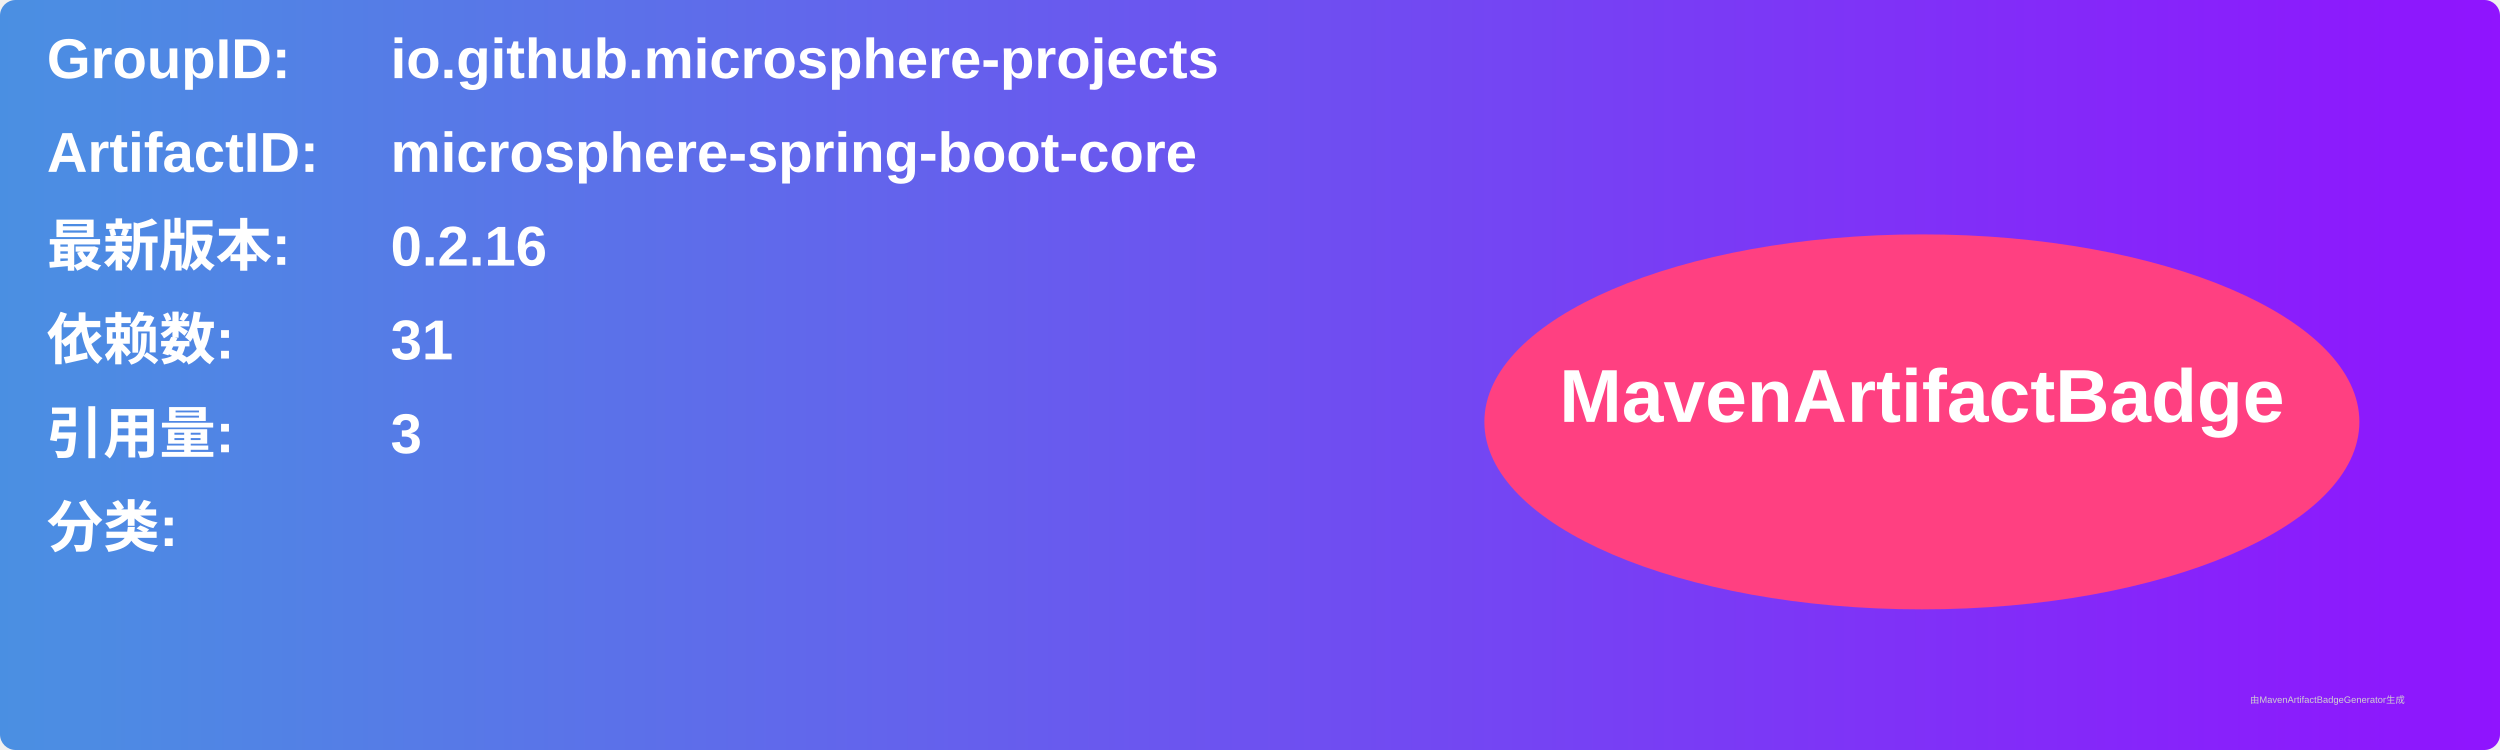
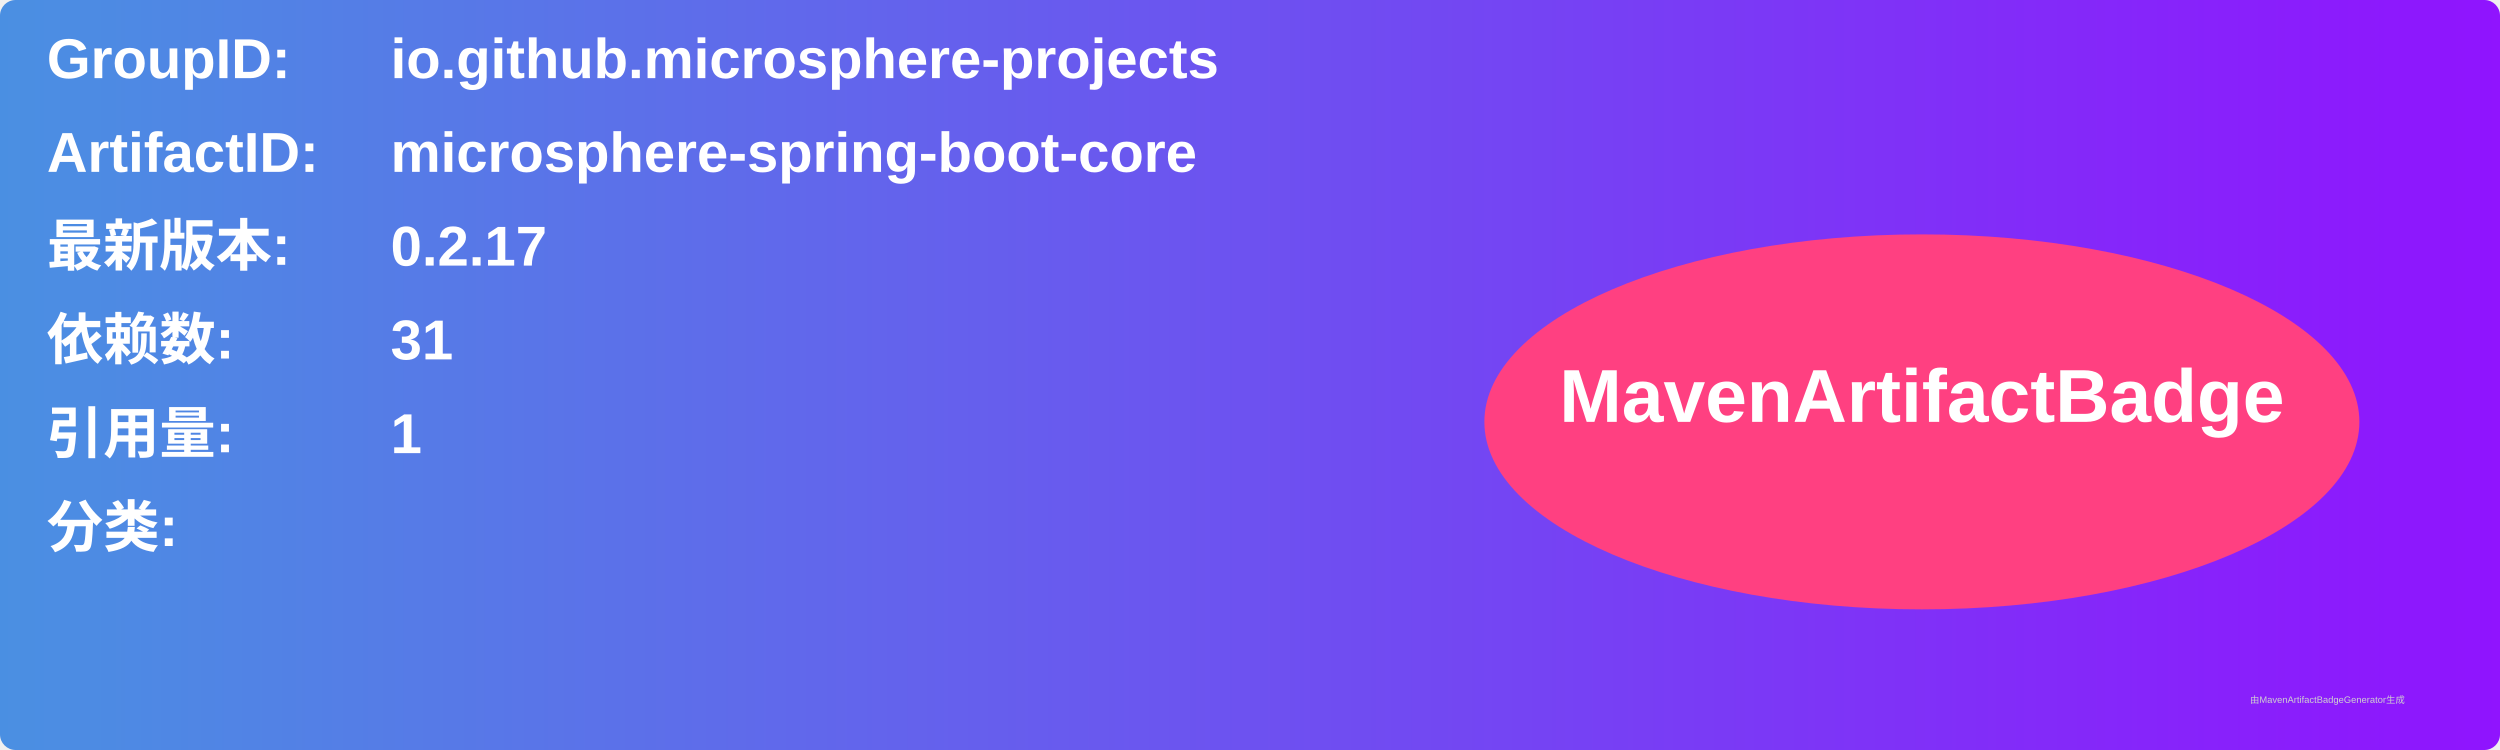
<svg xmlns="http://www.w3.org/2000/svg" width="800" height="240" viewBox="0 0 800 240">
  <linearGradient id="grad" x1="0%" y1="0%" x2="100%" y2="0%">
    <stop offset="0%" stop-color="#4a90e2" />
    <stop offset="100%" stop-color="#9013fe" />
  </linearGradient>
  <rect width="100%" height="100%" rx="5" ry="5" fill="url(#grad)" />
  <g transform="translate(15, 15)">
    <text x="0" y="10" font-family="Arial" font-size="18" fill="white" font-weight="bold" width="260">GroupID:</text>
    <text x="110" y="10" font-family="Arial" font-size="18" fill="white" font-weight="bold" width="460">io.github.microsphere-projects</text>
    <text x="0" y="40" font-family="Arial" font-size="18" fill="white" font-weight="bold" width="260">ArtifactID:</text>
    <text x="110" y="40" font-family="Arial" font-size="18" fill="white" font-weight="bold" width="460">microsphere-spring-boot-core</text>
    <text x="0" y="70" font-family="Arial" font-size="18" fill="white" font-weight="bold">最新版本:</text>
    <text x="110" y="70" font-family="Arial" font-size="18" fill="white" font-weight="bold">
-       <tspan font-weight="bold">0.2.16</tspan>
+       <tspan font-weight="bold">0.2.17</tspan>
    </text>
    <text x="0" y="100" font-family="Arial" font-size="18" fill="white" font-weight="bold">依赖数: </text>
    <text x="110" y="100" font-family="Arial" font-size="18" fill="white">
      <tspan font-weight="bold">31</tspan>
    </text>
    <text x="0" y="130" font-family="Arial" font-size="18" fill="white" font-weight="bold">引用量: </text>
    <text x="110" y="130" font-family="Arial" font-size="18" fill="white">
-       <tspan font-weight="bold">3</tspan>
+       <tspan font-weight="bold">1</tspan>
    </text>
    <text x="0" y="160" font-family="Arial" font-size="18" fill="white" font-weight="bold">分类:</text>
    <text x="10" y="190" font-family="Arial" font-size="10" fill="white">
      <tspan font-weight="bold" />
    </text>
    <ellipse cx="600" cy="120" rx="140" ry="60" fill="#ff4081" />
    <text x="600" y="120" text-anchor="middle" font-family="Arial" font-size="24" fill="white" font-weight="bold">MavenArtifactBadge</text>
  </g>
  <text x="720" y="225" font-family="Arial" font-size="3" fill="#d0d0d0">由MavenArtifactBadgeGenerator生成</text>
</svg>
